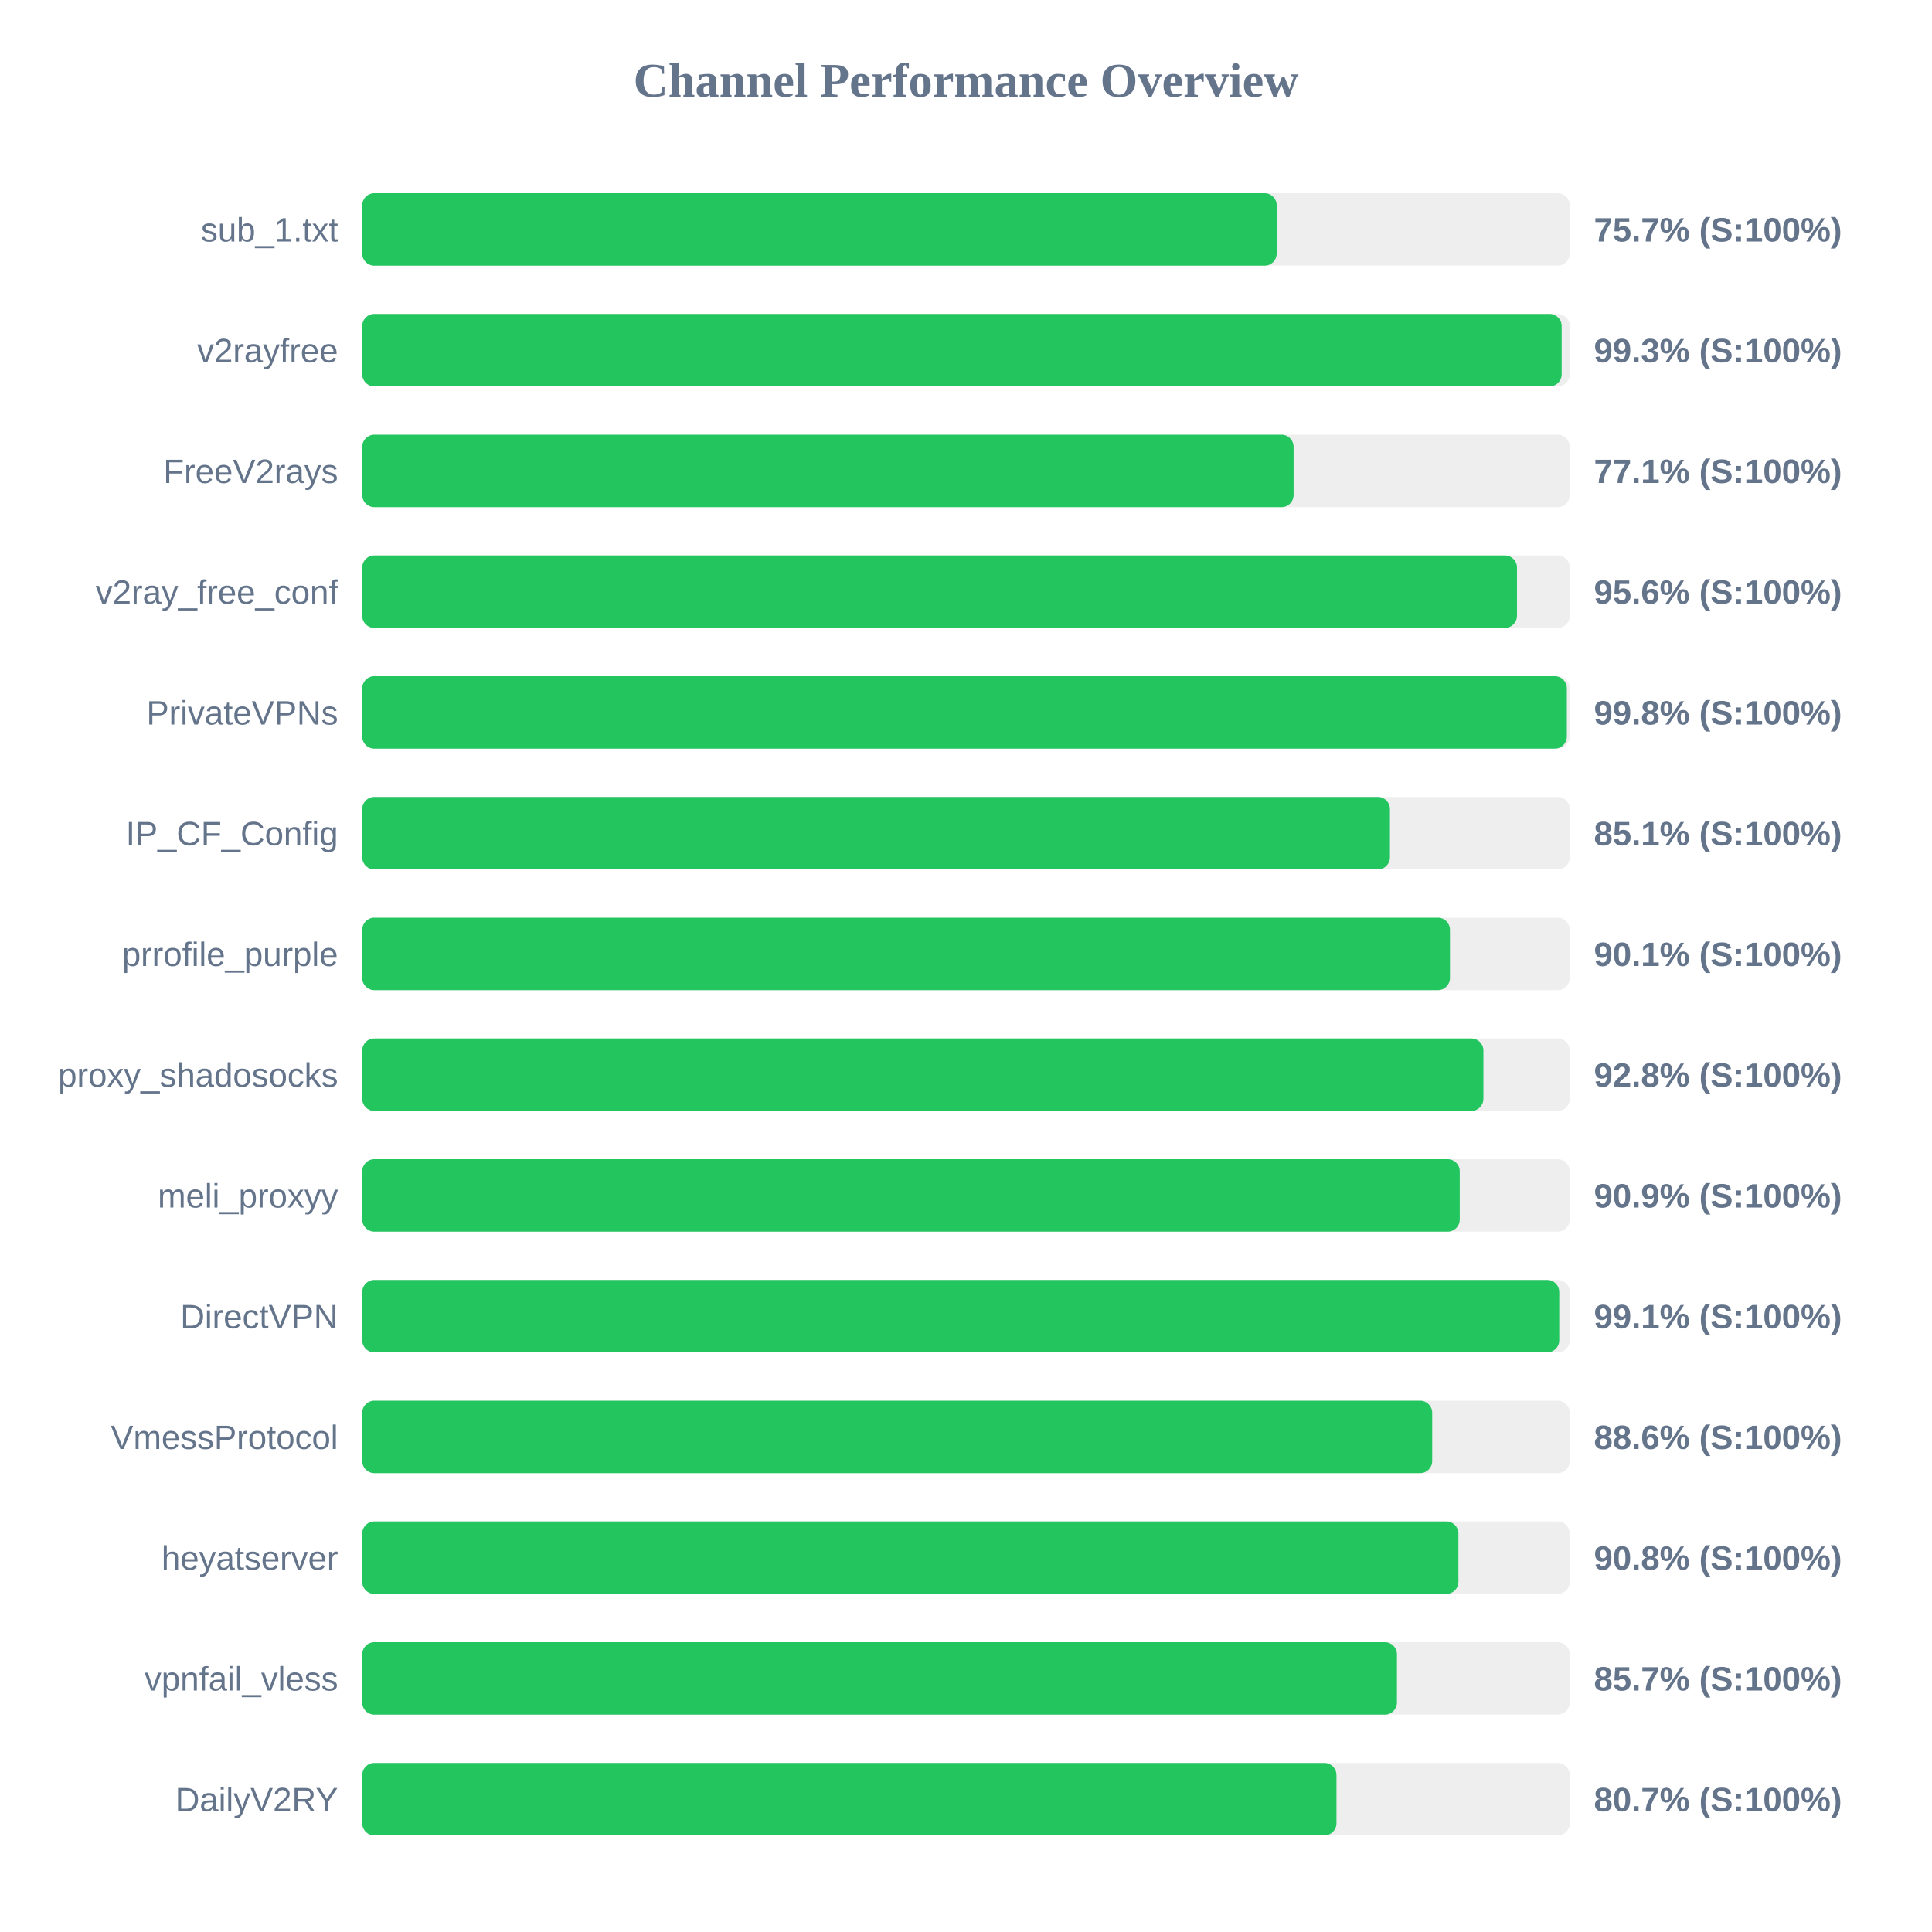
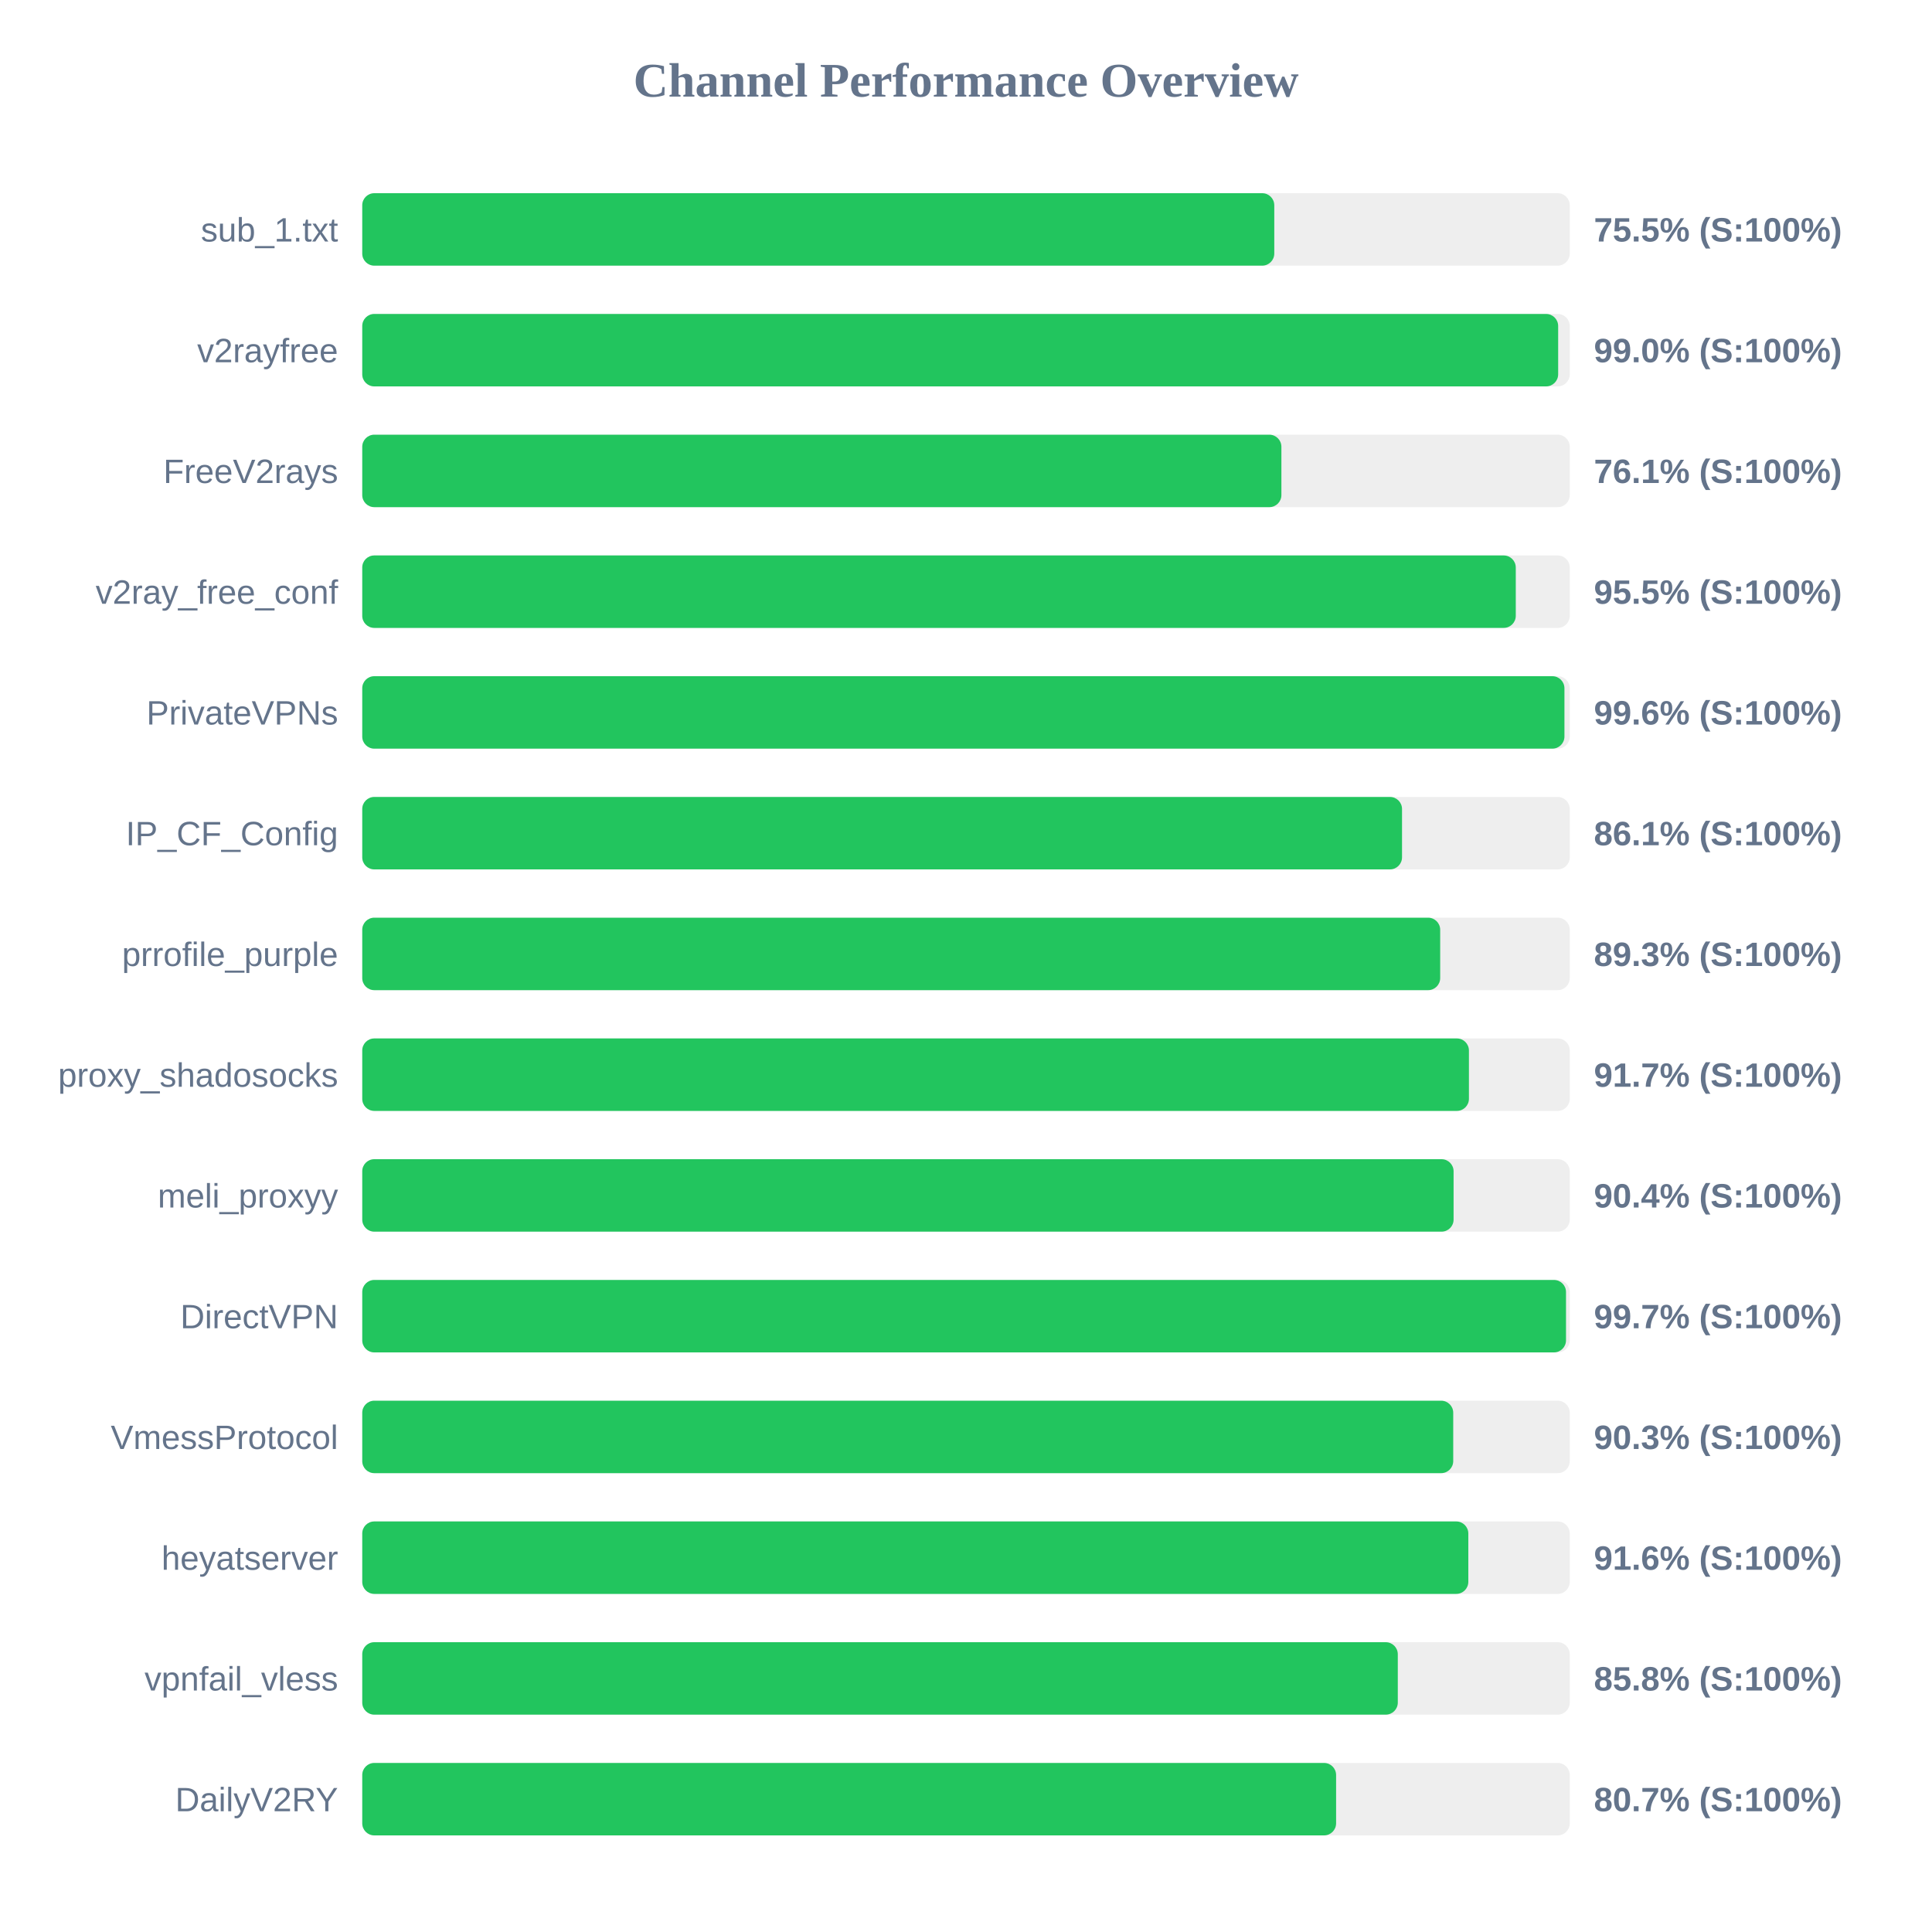
<svg xmlns="http://www.w3.org/2000/svg" width="800" height="800" version="1.1">
  <style>
        .row { font: 14px Arial; fill: #64748b; }
        .score { font: bold 14px Arial; fill: #64748b; }
    </style>
  <text x="400" y="40" text-anchor="middle" font-size="20px" font-weight="bold" fill="#64748b">Channel Performance Overview</text>
  <rect x="150" y="80" width="500" height="30" fill="#eee" rx="5" />
-   <rect x="150" y="80" width="378.65" height="30" fill="#22c55e" rx="5" />
+   <rect x="150" y="80" width="377.65" height="30" fill="#22c55e" rx="5" />
  <text x="140" y="100" text-anchor="end" class="row">sub_1.txt</text>
-   <text x="660" y="100" text-anchor="start" class="score">75.7% (S:100%)</text>
+   <text x="660" y="100" text-anchor="start" class="score">75.5% (S:100%)</text>
  <rect x="150" y="130" width="500" height="30" fill="#eee" rx="5" />
-   <rect x="150" y="130" width="496.65" height="30" fill="#22c55e" rx="5" />
+   <rect x="150" y="130" width="495.2" height="30" fill="#22c55e" rx="5" />
  <text x="140" y="150" text-anchor="end" class="row">v2rayfree</text>
-   <text x="660" y="150" text-anchor="start" class="score">99.3% (S:100%)</text>
+   <text x="660" y="150" text-anchor="start" class="score">99.0% (S:100%)</text>
  <rect x="150" y="180" width="500" height="30" fill="#eee" rx="5" />
-   <rect x="150" y="180" width="385.65" height="30" fill="#22c55e" rx="5" />
+   <rect x="150" y="180" width="380.6" height="30" fill="#22c55e" rx="5" />
  <text x="140" y="200" text-anchor="end" class="row">FreeV2rays</text>
-   <text x="660" y="200" text-anchor="start" class="score">77.1% (S:100%)</text>
+   <text x="660" y="200" text-anchor="start" class="score">76.1% (S:100%)</text>
  <rect x="150" y="230" width="500" height="30" fill="#eee" rx="5" />
-   <rect x="150" y="230" width="478.15" height="30" fill="#22c55e" rx="5" />
+   <rect x="150" y="230" width="477.65" height="30" fill="#22c55e" rx="5" />
  <text x="140" y="250" text-anchor="end" class="row">v2ray_free_conf</text>
-   <text x="660" y="250" text-anchor="start" class="score">95.6% (S:100%)</text>
+   <text x="660" y="250" text-anchor="start" class="score">95.5% (S:100%)</text>
  <rect x="150" y="280" width="500" height="30" fill="#eee" rx="5" />
-   <rect x="150" y="280" width="498.8" height="30" fill="#22c55e" rx="5" />
+   <rect x="150" y="280" width="497.8" height="30" fill="#22c55e" rx="5" />
  <text x="140" y="300" text-anchor="end" class="row">PrivateVPNs</text>
-   <text x="660" y="300" text-anchor="start" class="score">99.8% (S:100%)</text>
+   <text x="660" y="300" text-anchor="start" class="score">99.6% (S:100%)</text>
  <rect x="150" y="330" width="500" height="30" fill="#eee" rx="5" />
-   <rect x="150" y="330" width="425.55" height="30" fill="#22c55e" rx="5" />
+   <rect x="150" y="330" width="430.55" height="30" fill="#22c55e" rx="5" />
  <text x="140" y="350" text-anchor="end" class="row">IP_CF_Config</text>
-   <text x="660" y="350" text-anchor="start" class="score">85.1% (S:100%)</text>
+   <text x="660" y="350" text-anchor="start" class="score">86.1% (S:100%)</text>
  <rect x="150" y="380" width="500" height="30" fill="#eee" rx="5" />
-   <rect x="150" y="380" width="450.4" height="30" fill="#22c55e" rx="5" />
+   <rect x="150" y="380" width="446.35" height="30" fill="#22c55e" rx="5" />
  <text x="140" y="400" text-anchor="end" class="row">prrofile_purple</text>
-   <text x="660" y="400" text-anchor="start" class="score">90.1% (S:100%)</text>
+   <text x="660" y="400" text-anchor="start" class="score">89.3% (S:100%)</text>
  <rect x="150" y="430" width="500" height="30" fill="#eee" rx="5" />
-   <rect x="150" y="430" width="464.25" height="30" fill="#22c55e" rx="5" />
+   <rect x="150" y="430" width="458.25" height="30" fill="#22c55e" rx="5" />
  <text x="140" y="450" text-anchor="end" class="row">proxy_shadosocks</text>
-   <text x="660" y="450" text-anchor="start" class="score">92.8% (S:100%)</text>
+   <text x="660" y="450" text-anchor="start" class="score">91.7% (S:100%)</text>
  <rect x="150" y="480" width="500" height="30" fill="#eee" rx="5" />
-   <rect x="150" y="480" width="454.45" height="30" fill="#22c55e" rx="5" />
+   <rect x="150" y="480" width="451.9" height="30" fill="#22c55e" rx="5" />
  <text x="140" y="500" text-anchor="end" class="row">meli_proxyy</text>
-   <text x="660" y="500" text-anchor="start" class="score">90.9% (S:100%)</text>
+   <text x="660" y="500" text-anchor="start" class="score">90.4% (S:100%)</text>
  <rect x="150" y="530" width="500" height="30" fill="#eee" rx="5" />
-   <rect x="150" y="530" width="495.65" height="30" fill="#22c55e" rx="5" />
+   <rect x="150" y="530" width="498.45" height="30" fill="#22c55e" rx="5" />
  <text x="140" y="550" text-anchor="end" class="row">DirectVPN</text>
-   <text x="660" y="550" text-anchor="start" class="score">99.1% (S:100%)</text>
+   <text x="660" y="550" text-anchor="start" class="score">99.7% (S:100%)</text>
  <rect x="150" y="580" width="500" height="30" fill="#eee" rx="5" />
-   <rect x="150" y="580" width="443.05" height="30" fill="#22c55e" rx="5" />
+   <rect x="150" y="580" width="451.75" height="30" fill="#22c55e" rx="5" />
  <text x="140" y="600" text-anchor="end" class="row">VmessProtocol</text>
-   <text x="660" y="600" text-anchor="start" class="score">88.6% (S:100%)</text>
+   <text x="660" y="600" text-anchor="start" class="score">90.3% (S:100%)</text>
  <rect x="150" y="630" width="500" height="30" fill="#eee" rx="5" />
-   <rect x="150" y="630" width="453.9" height="30" fill="#22c55e" rx="5" />
+   <rect x="150" y="630" width="458.0" height="30" fill="#22c55e" rx="5" />
  <text x="140" y="650" text-anchor="end" class="row">heyatserver</text>
-   <text x="660" y="650" text-anchor="start" class="score">90.8% (S:100%)</text>
+   <text x="660" y="650" text-anchor="start" class="score">91.6% (S:100%)</text>
  <rect x="150" y="680" width="500" height="30" fill="#eee" rx="5" />
-   <rect x="150" y="680" width="428.45" height="30" fill="#22c55e" rx="5" />
+   <rect x="150" y="680" width="428.8" height="30" fill="#22c55e" rx="5" />
  <text x="140" y="700" text-anchor="end" class="row">vpnfail_vless</text>
-   <text x="660" y="700" text-anchor="start" class="score">85.7% (S:100%)</text>
+   <text x="660" y="700" text-anchor="start" class="score">85.8% (S:100%)</text>
  <rect x="150" y="730" width="500" height="30" fill="#eee" rx="5" />
-   <rect x="150" y="730" width="403.4" height="30" fill="#22c55e" rx="5" />
+   <rect x="150" y="730" width="403.25" height="30" fill="#22c55e" rx="5" />
  <text x="140" y="750" text-anchor="end" class="row">DailyV2RY</text>
  <text x="660" y="750" text-anchor="start" class="score">80.7% (S:100%)</text>
</svg>
